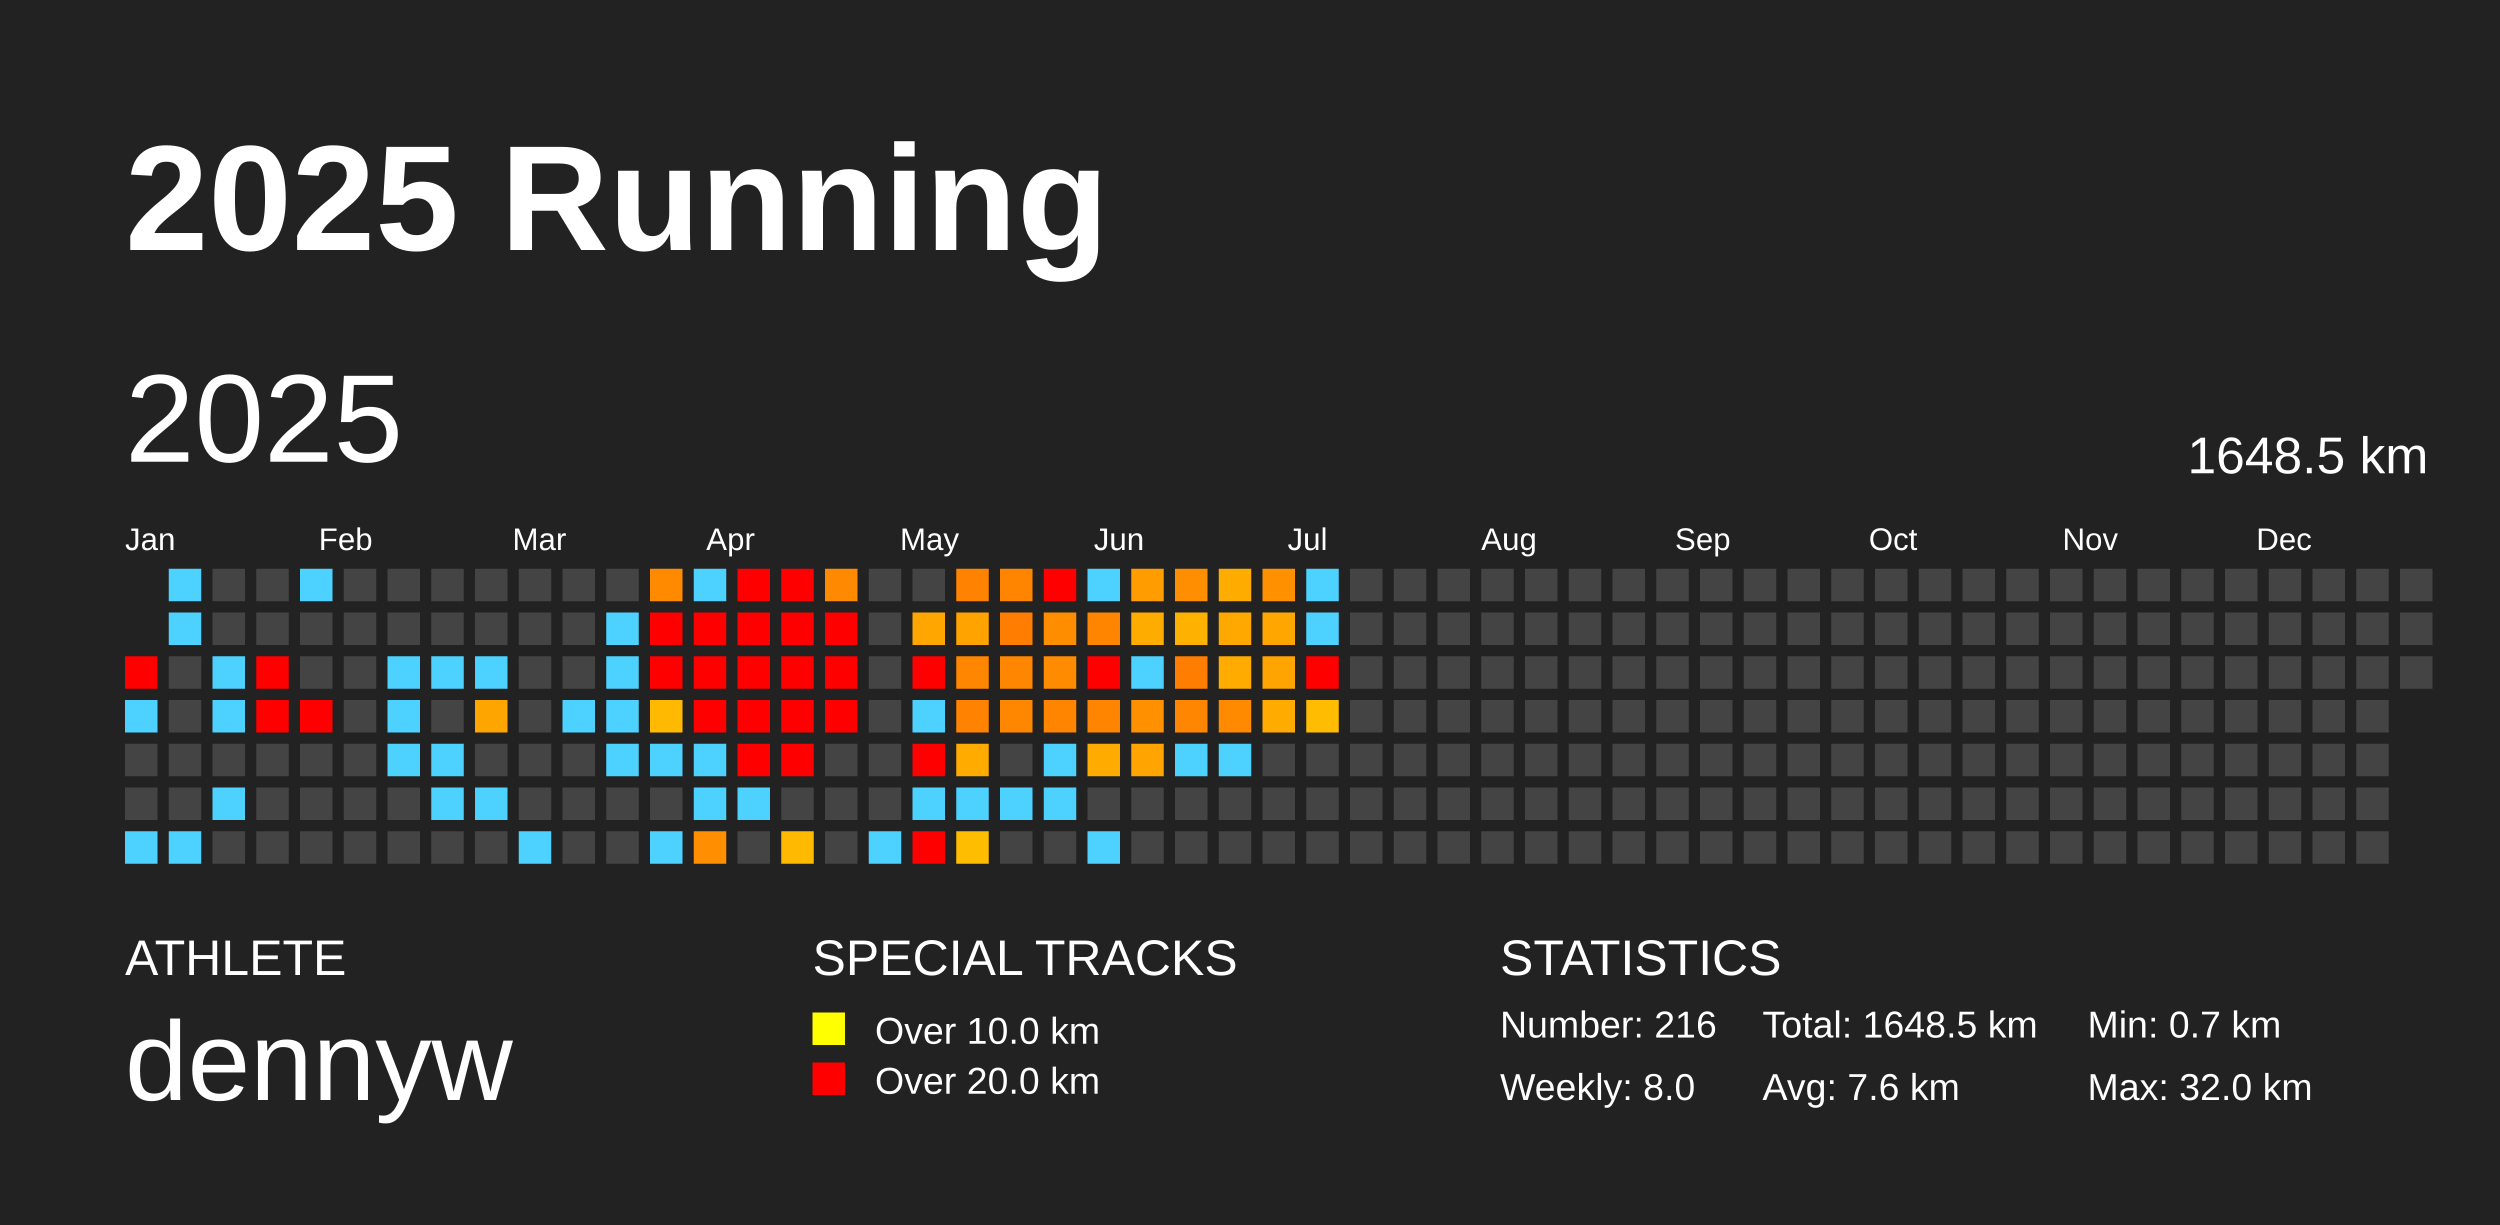
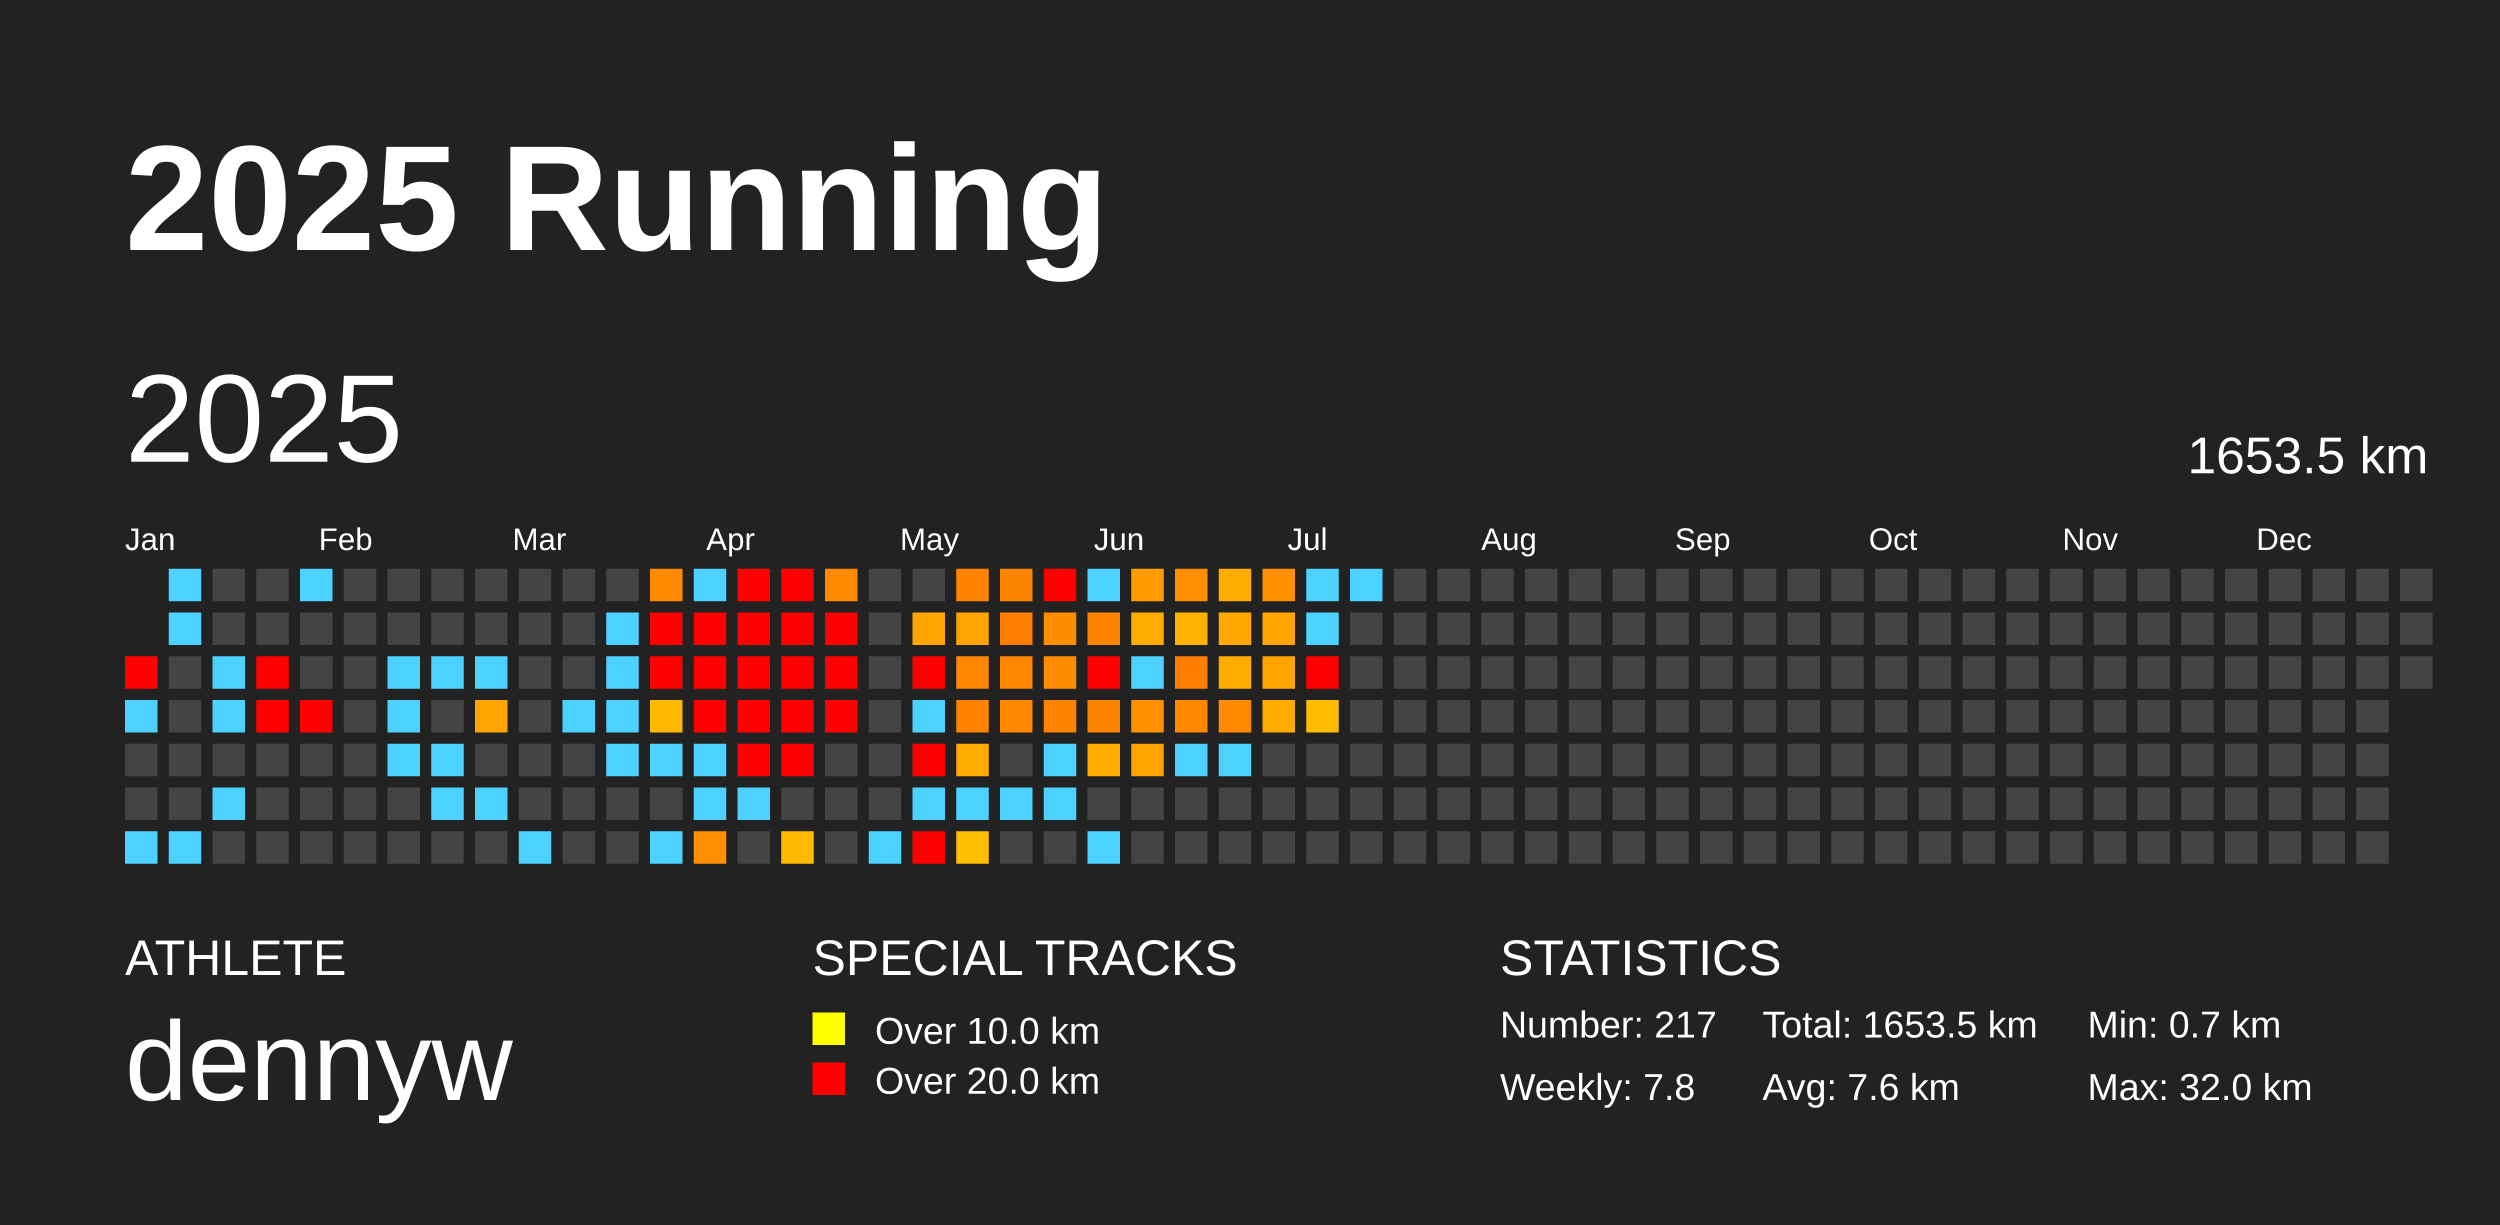
<svg xmlns="http://www.w3.org/2000/svg" baseProfile="full" height="98mm" version="1.1" viewBox="0,0,200,98" width="200mm">
  <defs />
  <rect fill="#222222" height="98" width="200" x="0" y="0" />
  <text fill="#FFFFFF" style="font-size:12px; font-family:Arial; font-weight:bold;" x="10" y="20">2025 Running</text>
  <text fill="#FFFFFF" style="font-size:4px; font-family:Arial" x="10" y="78">ATHLETE</text>
  <text fill="#FFFFFF" style="font-size:9px; font-family:Arial" x="10" y="88">dennyw</text>
  <text fill="#FFFFFF" style="font-size:4px; font-family:Arial" x="65" y="78">SPECIAL TRACKS</text>
  <rect fill="yellow" height="2.6" width="2.6" x="65" y="81" />
  <text fill="#FFFFFF" style="font-size:3px; font-family:Arial" x="70" y="83.5">Over 10.0 km</text>
  <rect fill="red" height="2.6" width="2.6" x="65" y="85" />
  <text fill="#FFFFFF" style="font-size:3px; font-family:Arial" x="70" y="87.5">Over 20.0 km</text>
  <text fill="#FFFFFF" style="font-size:4px; font-family:Arial" x="120" y="78">STATISTICS</text>
-   <text fill="#FFFFFF" style="font-size:3px; font-family:Arial" x="120" y="83">Number: 216</text>
-   <text fill="#FFFFFF" style="font-size:3px; font-family:Arial" x="120" y="88">Weekly: 8.0</text>
-   <text fill="#FFFFFF" style="font-size:3px; font-family:Arial" x="141" y="83">Total: 1648.5 km</text>
+   <text fill="#FFFFFF" style="font-size:3px; font-family:Arial" x="120" y="83">Number: 217</text>
+   <text fill="#FFFFFF" style="font-size:3px; font-family:Arial" x="120" y="88">Weekly: 7.8</text>
+   <text fill="#FFFFFF" style="font-size:3px; font-family:Arial" x="141" y="83">Total: 1653.5 km</text>
  <text fill="#FFFFFF" style="font-size:3px; font-family:Arial" x="141" y="88">Avg: 7.6 km</text>
  <text fill="#FFFFFF" style="font-size:3px; font-family:Arial" x="167" y="83">Min: 0.7 km</text>
  <text fill="#FFFFFF" style="font-size:3px; font-family:Arial" x="167" y="88">Max: 32.0 km</text>
  <text dominant-baseline="hanging" fill="#FFFFFF" style="font-size:10.0px; font-family:Arial;" x="10" y="30">2025</text>
-   <text dominant-baseline="hanging" fill="#FFFFFF" style="font-size:4.125px; font-family:Arial;" x="175" y="35">1648.5 km</text>
+   <text dominant-baseline="hanging" fill="#FFFFFF" style="font-size:4.125px; font-family:Arial;" x="175" y="35">1653.5 km</text>
  <text fill="#FFFFFF" style="font-size:2.5px; font-family:Arial" x="10.0" y="44">Jan</text>
  <text fill="#FFFFFF" style="font-size:2.5px; font-family:Arial" x="25.5" y="44">Feb</text>
  <text fill="#FFFFFF" style="font-size:2.5px; font-family:Arial" x="41.0" y="44">Mar</text>
  <text fill="#FFFFFF" style="font-size:2.5px; font-family:Arial" x="56.5" y="44">Apr</text>
  <text fill="#FFFFFF" style="font-size:2.5px; font-family:Arial" x="72.0" y="44">May</text>
  <text fill="#FFFFFF" style="font-size:2.5px; font-family:Arial" x="87.5" y="44">Jun</text>
  <text fill="#FFFFFF" style="font-size:2.5px; font-family:Arial" x="103.0" y="44">Jul</text>
  <text fill="#FFFFFF" style="font-size:2.5px; font-family:Arial" x="118.5" y="44">Aug</text>
  <text fill="#FFFFFF" style="font-size:2.5px; font-family:Arial" x="134.0" y="44">Sep</text>
  <text fill="#FFFFFF" style="font-size:2.5px; font-family:Arial" x="149.5" y="44">Oct</text>
  <text fill="#FFFFFF" style="font-size:2.5px; font-family:Arial" x="165.0" y="44">Nov</text>
  <text fill="#FFFFFF" style="font-size:2.5px; font-family:Arial" x="180.5" y="44">Dec</text>
  <rect fill="red" height="2.6" width="2.6" x="10.0" y="52.5" />
  <rect fill="#4dd2ff" height="2.6" width="2.6" x="10.0" y="56.0" />
  <rect fill="#444444" height="2.6" width="2.6" x="10.0" y="59.5" />
  <rect fill="#444444" height="2.6" width="2.6" x="10.0" y="63.0" />
  <rect fill="#4dd2ff" height="2.6" width="2.6" x="10.0" y="66.5" />
  <rect fill="#4dd2ff" height="2.6" width="2.6" x="13.5" y="45.5" />
  <rect fill="#4dd2ff" height="2.6" width="2.6" x="13.5" y="49.0" />
  <rect fill="#444444" height="2.6" width="2.6" x="13.5" y="52.5" />
  <rect fill="#444444" height="2.6" width="2.6" x="13.5" y="56.0" />
  <rect fill="#444444" height="2.6" width="2.6" x="13.5" y="59.5" />
  <rect fill="#444444" height="2.6" width="2.6" x="13.5" y="63.0" />
  <rect fill="#4dd2ff" height="2.6" width="2.6" x="13.5" y="66.5" />
  <rect fill="#444444" height="2.6" width="2.6" x="17.0" y="45.5" />
  <rect fill="#444444" height="2.6" width="2.6" x="17.0" y="49.0" />
  <rect fill="#4dd2ff" height="2.6" width="2.6" x="17.0" y="52.5" />
  <rect fill="#4dd2ff" height="2.6" width="2.6" x="17.0" y="56.0" />
  <rect fill="#444444" height="2.6" width="2.6" x="17.0" y="59.5" />
  <rect fill="#4dd2ff" height="2.6" width="2.6" x="17.0" y="63.0" />
  <rect fill="#444444" height="2.6" width="2.6" x="17.0" y="66.5" />
  <rect fill="#444444" height="2.6" width="2.6" x="20.5" y="45.5" />
  <rect fill="#444444" height="2.6" width="2.6" x="20.5" y="49.0" />
  <rect fill="red" height="2.6" width="2.6" x="20.5" y="52.5" />
  <rect fill="red" height="2.6" width="2.6" x="20.5" y="56.0" />
  <rect fill="#444444" height="2.6" width="2.6" x="20.5" y="59.5" />
  <rect fill="#444444" height="2.6" width="2.6" x="20.5" y="63.0" />
  <rect fill="#444444" height="2.6" width="2.6" x="20.5" y="66.5" />
  <rect fill="#4dd2ff" height="2.6" width="2.6" x="24.0" y="45.5" />
  <rect fill="#444444" height="2.6" width="2.6" x="24.0" y="49.0" />
  <rect fill="#444444" height="2.6" width="2.6" x="24.0" y="52.5" />
  <rect fill="red" height="2.6" width="2.6" x="24.0" y="56.0" />
  <rect fill="#444444" height="2.6" width="2.6" x="24.0" y="59.5" />
  <rect fill="#444444" height="2.6" width="2.6" x="24.0" y="63.0" />
  <rect fill="#444444" height="2.6" width="2.6" x="24.0" y="66.5" />
  <rect fill="#444444" height="2.6" width="2.6" x="27.5" y="45.5" />
  <rect fill="#444444" height="2.6" width="2.6" x="27.5" y="49.0" />
  <rect fill="#444444" height="2.6" width="2.6" x="27.5" y="52.5" />
  <rect fill="#444444" height="2.6" width="2.6" x="27.5" y="56.0" />
  <rect fill="#444444" height="2.6" width="2.6" x="27.5" y="59.5" />
  <rect fill="#444444" height="2.6" width="2.6" x="27.5" y="63.0" />
  <rect fill="#444444" height="2.6" width="2.6" x="27.5" y="66.5" />
  <rect fill="#444444" height="2.6" width="2.6" x="31.0" y="45.5" />
  <rect fill="#444444" height="2.6" width="2.6" x="31.0" y="49.0" />
  <rect fill="#4dd2ff" height="2.6" width="2.6" x="31.0" y="52.5" />
  <rect fill="#4dd2ff" height="2.6" width="2.6" x="31.0" y="56.0" />
  <rect fill="#4dd2ff" height="2.6" width="2.6" x="31.0" y="59.5" />
  <rect fill="#444444" height="2.6" width="2.6" x="31.0" y="63.0" />
  <rect fill="#444444" height="2.6" width="2.6" x="31.0" y="66.5" />
  <rect fill="#444444" height="2.6" width="2.6" x="34.5" y="45.5" />
  <rect fill="#444444" height="2.6" width="2.6" x="34.5" y="49.0" />
  <rect fill="#4dd2ff" height="2.6" width="2.6" x="34.5" y="52.5" />
  <rect fill="#444444" height="2.6" width="2.6" x="34.5" y="56.0" />
  <rect fill="#4dd2ff" height="2.6" width="2.6" x="34.5" y="59.5" />
  <rect fill="#4dd2ff" height="2.6" width="2.6" x="34.5" y="63.0" />
  <rect fill="#444444" height="2.6" width="2.6" x="34.5" y="66.5" />
  <rect fill="#444444" height="2.6" width="2.6" x="38.0" y="45.5" />
  <rect fill="#444444" height="2.6" width="2.6" x="38.0" y="49.0" />
  <rect fill="#4dd2ff" height="2.6" width="2.6" x="38.0" y="52.5" />
  <rect fill="#ffa500" height="2.6" width="2.6" x="38.0" y="56.0" />
  <rect fill="#444444" height="2.6" width="2.6" x="38.0" y="59.5" />
  <rect fill="#4dd2ff" height="2.6" width="2.6" x="38.0" y="63.0" />
  <rect fill="#444444" height="2.6" width="2.6" x="38.0" y="66.5" />
  <rect fill="#444444" height="2.6" width="2.6" x="41.5" y="45.5" />
  <rect fill="#444444" height="2.6" width="2.6" x="41.5" y="49.0" />
  <rect fill="#444444" height="2.6" width="2.6" x="41.5" y="52.5" />
  <rect fill="#444444" height="2.6" width="2.6" x="41.5" y="56.0" />
  <rect fill="#444444" height="2.6" width="2.6" x="41.5" y="59.5" />
  <rect fill="#444444" height="2.6" width="2.6" x="41.5" y="63.0" />
  <rect fill="#4dd2ff" height="2.6" width="2.6" x="41.5" y="66.5" />
  <rect fill="#444444" height="2.6" width="2.6" x="45.0" y="45.5" />
  <rect fill="#444444" height="2.6" width="2.6" x="45.0" y="49.0" />
  <rect fill="#444444" height="2.6" width="2.6" x="45.0" y="52.5" />
  <rect fill="#4dd2ff" height="2.6" width="2.6" x="45.0" y="56.0" />
  <rect fill="#444444" height="2.6" width="2.6" x="45.0" y="59.5" />
  <rect fill="#444444" height="2.6" width="2.6" x="45.0" y="63.0" />
  <rect fill="#444444" height="2.6" width="2.6" x="45.0" y="66.5" />
  <rect fill="#444444" height="2.6" width="2.6" x="48.5" y="45.5" />
  <rect fill="#4dd2ff" height="2.6" width="2.6" x="48.5" y="49.0" />
  <rect fill="#4dd2ff" height="2.6" width="2.6" x="48.5" y="52.5" />
  <rect fill="#4dd2ff" height="2.6" width="2.6" x="48.5" y="56.0" />
  <rect fill="#4dd2ff" height="2.6" width="2.6" x="48.5" y="59.5" />
  <rect fill="#444444" height="2.6" width="2.6" x="48.5" y="63.0" />
  <rect fill="#444444" height="2.6" width="2.6" x="48.5" y="66.5" />
  <rect fill="#ff8a00" height="2.6" width="2.6" x="52.0" y="45.5" />
  <rect fill="red" height="2.6" width="2.6" x="52.0" y="49.0" />
  <rect fill="red" height="2.6" width="2.6" x="52.0" y="52.5" />
  <rect fill="#ffb900" height="2.6" width="2.6" x="52.0" y="56.0" />
  <rect fill="#4dd2ff" height="2.6" width="2.6" x="52.0" y="59.5" />
  <rect fill="#444444" height="2.6" width="2.6" x="52.0" y="63.0" />
  <rect fill="#4dd2ff" height="2.6" width="2.6" x="52.0" y="66.5" />
  <rect fill="#4dd2ff" height="2.6" width="2.6" x="55.5" y="45.5" />
  <rect fill="red" height="2.6" width="2.6" x="55.5" y="49.0" />
  <rect fill="red" height="2.6" width="2.6" x="55.5" y="52.5" />
  <rect fill="red" height="2.6" width="2.6" x="55.5" y="56.0" />
  <rect fill="#4dd2ff" height="2.6" width="2.6" x="55.5" y="59.5" />
  <rect fill="#4dd2ff" height="2.6" width="2.6" x="55.5" y="63.0" />
  <rect fill="#ff8f00" height="2.6" width="2.6" x="55.5" y="66.5" />
  <rect fill="red" height="2.6" width="2.6" x="59.0" y="45.5" />
  <rect fill="red" height="2.6" width="2.6" x="59.0" y="49.0" />
  <rect fill="red" height="2.6" width="2.6" x="59.0" y="52.5" />
  <rect fill="red" height="2.6" width="2.6" x="59.0" y="56.0" />
  <rect fill="red" height="2.6" width="2.6" x="59.0" y="59.5" />
  <rect fill="#4dd2ff" height="2.6" width="2.6" x="59.0" y="63.0" />
  <rect fill="#444444" height="2.6" width="2.6" x="59.0" y="66.5" />
  <rect fill="red" height="2.6" width="2.6" x="62.5" y="45.5" />
  <rect fill="red" height="2.6" width="2.6" x="62.5" y="49.0" />
  <rect fill="red" height="2.6" width="2.6" x="62.5" y="52.5" />
  <rect fill="red" height="2.6" width="2.6" x="62.5" y="56.0" />
  <rect fill="red" height="2.6" width="2.6" x="62.5" y="59.5" />
  <rect fill="#444444" height="2.6" width="2.6" x="62.5" y="63.0" />
  <rect fill="#ffba00" height="2.6" width="2.6" x="62.5" y="66.5" />
  <rect fill="#ff8900" height="2.6" width="2.6" x="66.0" y="45.5" />
  <rect fill="red" height="2.6" width="2.6" x="66.0" y="49.0" />
  <rect fill="red" height="2.6" width="2.6" x="66.0" y="52.5" />
  <rect fill="red" height="2.6" width="2.6" x="66.0" y="56.0" />
  <rect fill="#444444" height="2.6" width="2.6" x="66.0" y="59.5" />
  <rect fill="#444444" height="2.6" width="2.6" x="66.0" y="63.0" />
  <rect fill="#444444" height="2.6" width="2.6" x="66.0" y="66.5" />
  <rect fill="#444444" height="2.6" width="2.6" x="69.5" y="45.5" />
  <rect fill="#444444" height="2.6" width="2.6" x="69.5" y="49.0" />
  <rect fill="#444444" height="2.6" width="2.6" x="69.5" y="52.5" />
  <rect fill="#444444" height="2.6" width="2.6" x="69.5" y="56.0" />
  <rect fill="#444444" height="2.6" width="2.6" x="69.5" y="59.5" />
  <rect fill="#444444" height="2.6" width="2.6" x="69.5" y="63.0" />
  <rect fill="#4dd2ff" height="2.6" width="2.6" x="69.5" y="66.5" />
  <rect fill="#444444" height="2.6" width="2.6" x="73.0" y="45.5" />
  <rect fill="#ffa600" height="2.6" width="2.6" x="73.0" y="49.0" />
  <rect fill="red" height="2.6" width="2.6" x="73.0" y="52.5" />
  <rect fill="#4dd2ff" height="2.6" width="2.6" x="73.0" y="56.0" />
  <rect fill="red" height="2.6" width="2.6" x="73.0" y="59.5" />
  <rect fill="#4dd2ff" height="2.6" width="2.6" x="73.0" y="63.0" />
  <rect fill="red" height="2.6" width="2.6" x="73.0" y="66.5" />
  <rect fill="#ff8200" height="2.6" width="2.6" x="76.5" y="45.5" />
  <rect fill="#ffa300" height="2.6" width="2.6" x="76.5" y="49.0" />
  <rect fill="#ff8600" height="2.6" width="2.6" x="76.5" y="52.5" />
  <rect fill="#ff8200" height="2.6" width="2.6" x="76.5" y="56.0" />
  <rect fill="#ffab00" height="2.6" width="2.6" x="76.5" y="59.5" />
  <rect fill="#4dd2ff" height="2.6" width="2.6" x="76.5" y="63.0" />
  <rect fill="#ffbd00" height="2.6" width="2.6" x="76.5" y="66.5" />
  <rect fill="#ff8400" height="2.6" width="2.6" x="80.0" y="45.5" />
  <rect fill="#ff7d00" height="2.6" width="2.6" x="80.0" y="49.0" />
  <rect fill="#ff8600" height="2.6" width="2.6" x="80.0" y="52.5" />
  <rect fill="#ff8700" height="2.6" width="2.6" x="80.0" y="56.0" />
  <rect fill="#444444" height="2.6" width="2.6" x="80.0" y="59.5" />
  <rect fill="#4dd2ff" height="2.6" width="2.6" x="80.0" y="63.0" />
  <rect fill="#444444" height="2.6" width="2.6" x="80.0" y="66.5" />
  <rect fill="red" height="2.6" width="2.6" x="83.5" y="45.5" />
  <rect fill="#ff8d00" height="2.6" width="2.6" x="83.5" y="49.0" />
  <rect fill="#ff8c00" height="2.6" width="2.6" x="83.5" y="52.5" />
  <rect fill="#ff8400" height="2.6" width="2.6" x="83.5" y="56.0" />
  <rect fill="#4dd2ff" height="2.6" width="2.6" x="83.5" y="59.5" />
  <rect fill="#4dd2ff" height="2.6" width="2.6" x="83.5" y="63.0" />
  <rect fill="#444444" height="2.6" width="2.6" x="83.5" y="66.5" />
  <rect fill="#4dd2ff" height="2.6" width="2.6" x="87.0" y="45.5" />
  <rect fill="#ff8400" height="2.6" width="2.6" x="87.0" y="49.0" />
  <rect fill="red" height="2.6" width="2.6" x="87.0" y="52.5" />
  <rect fill="#ff8500" height="2.6" width="2.6" x="87.0" y="56.0" />
  <rect fill="#ffab00" height="2.6" width="2.6" x="87.0" y="59.5" />
  <rect fill="#444444" height="2.6" width="2.6" x="87.0" y="63.0" />
  <rect fill="#4dd2ff" height="2.6" width="2.6" x="87.0" y="66.5" />
  <rect fill="#ff9d00" height="2.6" width="2.6" x="90.5" y="45.5" />
  <rect fill="#ffac00" height="2.6" width="2.6" x="90.5" y="49.0" />
  <rect fill="#4dd2ff" height="2.6" width="2.6" x="90.5" y="52.5" />
  <rect fill="#ff9000" height="2.6" width="2.6" x="90.5" y="56.0" />
  <rect fill="#ffa400" height="2.6" width="2.6" x="90.5" y="59.5" />
  <rect fill="#444444" height="2.6" width="2.6" x="90.5" y="63.0" />
  <rect fill="#444444" height="2.6" width="2.6" x="90.5" y="66.5" />
  <rect fill="#ff8e00" height="2.6" width="2.6" x="94.0" y="45.5" />
  <rect fill="#ffb100" height="2.6" width="2.6" x="94.0" y="49.0" />
  <rect fill="#ff7d00" height="2.6" width="2.6" x="94.0" y="52.5" />
  <rect fill="#ff8600" height="2.6" width="2.6" x="94.0" y="56.0" />
  <rect fill="#4dd2ff" height="2.6" width="2.6" x="94.0" y="59.5" />
  <rect fill="#444444" height="2.6" width="2.6" x="94.0" y="63.0" />
  <rect fill="#444444" height="2.6" width="2.6" x="94.0" y="66.5" />
  <rect fill="#ffac00" height="2.6" width="2.6" x="97.5" y="45.5" />
  <rect fill="#ffa900" height="2.6" width="2.6" x="97.5" y="49.0" />
  <rect fill="#ffab00" height="2.6" width="2.6" x="97.5" y="52.5" />
  <rect fill="#ff8a00" height="2.6" width="2.6" x="97.5" y="56.0" />
  <rect fill="#4dd2ff" height="2.6" width="2.6" x="97.5" y="59.5" />
  <rect fill="#444444" height="2.6" width="2.6" x="97.5" y="63.0" />
  <rect fill="#444444" height="2.6" width="2.6" x="97.5" y="66.5" />
  <rect fill="#ff9000" height="2.6" width="2.6" x="101.0" y="45.5" />
  <rect fill="#ffa700" height="2.6" width="2.6" x="101.0" y="49.0" />
  <rect fill="#ffa400" height="2.6" width="2.6" x="101.0" y="52.5" />
  <rect fill="#ffab00" height="2.6" width="2.6" x="101.0" y="56.0" />
  <rect fill="#444444" height="2.6" width="2.6" x="101.0" y="59.5" />
  <rect fill="#444444" height="2.6" width="2.6" x="101.0" y="63.0" />
  <rect fill="#444444" height="2.6" width="2.6" x="101.0" y="66.5" />
  <rect fill="#4dd2ff" height="2.6" width="2.6" x="104.5" y="45.5" />
  <rect fill="#4dd2ff" height="2.6" width="2.6" x="104.5" y="49.0" />
  <rect fill="red" height="2.6" width="2.6" x="104.5" y="52.5" />
  <rect fill="#ffbc00" height="2.6" width="2.6" x="104.5" y="56.0" />
  <rect fill="#444444" height="2.6" width="2.6" x="104.5" y="59.5" />
  <rect fill="#444444" height="2.6" width="2.6" x="104.5" y="63.0" />
  <rect fill="#444444" height="2.6" width="2.6" x="104.5" y="66.5" />
-   <rect fill="#444444" height="2.6" width="2.6" x="108.0" y="45.5" />
+   <rect fill="#4dd2ff" height="2.6" width="2.6" x="108.0" y="45.5" />
  <rect fill="#444444" height="2.6" width="2.6" x="108.0" y="49.0" />
  <rect fill="#444444" height="2.6" width="2.6" x="108.0" y="52.5" />
  <rect fill="#444444" height="2.6" width="2.6" x="108.0" y="56.0" />
  <rect fill="#444444" height="2.6" width="2.6" x="108.0" y="59.5" />
  <rect fill="#444444" height="2.6" width="2.6" x="108.0" y="63.0" />
  <rect fill="#444444" height="2.6" width="2.6" x="108.0" y="66.5" />
  <rect fill="#444444" height="2.6" width="2.6" x="111.5" y="45.5" />
  <rect fill="#444444" height="2.6" width="2.6" x="111.5" y="49.0" />
  <rect fill="#444444" height="2.6" width="2.6" x="111.5" y="52.5" />
  <rect fill="#444444" height="2.6" width="2.6" x="111.5" y="56.0" />
  <rect fill="#444444" height="2.6" width="2.6" x="111.5" y="59.5" />
  <rect fill="#444444" height="2.6" width="2.6" x="111.5" y="63.0" />
  <rect fill="#444444" height="2.6" width="2.6" x="111.5" y="66.5" />
  <rect fill="#444444" height="2.6" width="2.6" x="115.0" y="45.5" />
  <rect fill="#444444" height="2.6" width="2.6" x="115.0" y="49.0" />
  <rect fill="#444444" height="2.6" width="2.6" x="115.0" y="52.5" />
  <rect fill="#444444" height="2.6" width="2.6" x="115.0" y="56.0" />
  <rect fill="#444444" height="2.6" width="2.6" x="115.0" y="59.5" />
  <rect fill="#444444" height="2.6" width="2.6" x="115.0" y="63.0" />
  <rect fill="#444444" height="2.6" width="2.6" x="115.0" y="66.5" />
  <rect fill="#444444" height="2.6" width="2.6" x="118.5" y="45.5" />
  <rect fill="#444444" height="2.6" width="2.6" x="118.5" y="49.0" />
  <rect fill="#444444" height="2.6" width="2.6" x="118.5" y="52.5" />
  <rect fill="#444444" height="2.6" width="2.6" x="118.5" y="56.0" />
  <rect fill="#444444" height="2.6" width="2.6" x="118.5" y="59.5" />
  <rect fill="#444444" height="2.6" width="2.6" x="118.5" y="63.0" />
  <rect fill="#444444" height="2.6" width="2.6" x="118.5" y="66.5" />
  <rect fill="#444444" height="2.6" width="2.6" x="122.0" y="45.5" />
  <rect fill="#444444" height="2.6" width="2.6" x="122.0" y="49.0" />
  <rect fill="#444444" height="2.6" width="2.6" x="122.0" y="52.5" />
  <rect fill="#444444" height="2.6" width="2.6" x="122.0" y="56.0" />
  <rect fill="#444444" height="2.6" width="2.6" x="122.0" y="59.5" />
  <rect fill="#444444" height="2.6" width="2.6" x="122.0" y="63.0" />
  <rect fill="#444444" height="2.6" width="2.6" x="122.0" y="66.5" />
  <rect fill="#444444" height="2.6" width="2.6" x="125.5" y="45.5" />
  <rect fill="#444444" height="2.6" width="2.6" x="125.5" y="49.0" />
  <rect fill="#444444" height="2.6" width="2.6" x="125.5" y="52.5" />
  <rect fill="#444444" height="2.6" width="2.6" x="125.5" y="56.0" />
  <rect fill="#444444" height="2.6" width="2.6" x="125.5" y="59.5" />
  <rect fill="#444444" height="2.6" width="2.6" x="125.5" y="63.0" />
  <rect fill="#444444" height="2.6" width="2.6" x="125.5" y="66.5" />
  <rect fill="#444444" height="2.6" width="2.6" x="129.0" y="45.5" />
  <rect fill="#444444" height="2.6" width="2.6" x="129.0" y="49.0" />
  <rect fill="#444444" height="2.6" width="2.6" x="129.0" y="52.5" />
  <rect fill="#444444" height="2.6" width="2.6" x="129.0" y="56.0" />
  <rect fill="#444444" height="2.6" width="2.6" x="129.0" y="59.5" />
  <rect fill="#444444" height="2.6" width="2.6" x="129.0" y="63.0" />
  <rect fill="#444444" height="2.6" width="2.6" x="129.0" y="66.5" />
  <rect fill="#444444" height="2.6" width="2.6" x="132.5" y="45.5" />
  <rect fill="#444444" height="2.6" width="2.6" x="132.5" y="49.0" />
  <rect fill="#444444" height="2.6" width="2.6" x="132.5" y="52.5" />
  <rect fill="#444444" height="2.6" width="2.6" x="132.5" y="56.0" />
  <rect fill="#444444" height="2.6" width="2.6" x="132.5" y="59.5" />
  <rect fill="#444444" height="2.6" width="2.6" x="132.5" y="63.0" />
  <rect fill="#444444" height="2.6" width="2.6" x="132.5" y="66.5" />
  <rect fill="#444444" height="2.6" width="2.6" x="136.0" y="45.5" />
  <rect fill="#444444" height="2.6" width="2.6" x="136.0" y="49.0" />
  <rect fill="#444444" height="2.6" width="2.6" x="136.0" y="52.5" />
  <rect fill="#444444" height="2.6" width="2.6" x="136.0" y="56.0" />
  <rect fill="#444444" height="2.6" width="2.6" x="136.0" y="59.5" />
  <rect fill="#444444" height="2.6" width="2.6" x="136.0" y="63.0" />
  <rect fill="#444444" height="2.6" width="2.6" x="136.0" y="66.5" />
  <rect fill="#444444" height="2.6" width="2.6" x="139.5" y="45.5" />
  <rect fill="#444444" height="2.6" width="2.6" x="139.5" y="49.0" />
  <rect fill="#444444" height="2.6" width="2.6" x="139.5" y="52.5" />
  <rect fill="#444444" height="2.6" width="2.6" x="139.5" y="56.0" />
  <rect fill="#444444" height="2.6" width="2.6" x="139.5" y="59.5" />
  <rect fill="#444444" height="2.6" width="2.6" x="139.5" y="63.0" />
  <rect fill="#444444" height="2.6" width="2.6" x="139.5" y="66.5" />
  <rect fill="#444444" height="2.6" width="2.6" x="143.0" y="45.5" />
  <rect fill="#444444" height="2.6" width="2.6" x="143.0" y="49.0" />
  <rect fill="#444444" height="2.6" width="2.6" x="143.0" y="52.5" />
  <rect fill="#444444" height="2.6" width="2.6" x="143.0" y="56.0" />
  <rect fill="#444444" height="2.6" width="2.6" x="143.0" y="59.5" />
  <rect fill="#444444" height="2.6" width="2.6" x="143.0" y="63.0" />
  <rect fill="#444444" height="2.6" width="2.6" x="143.0" y="66.5" />
  <rect fill="#444444" height="2.6" width="2.6" x="146.5" y="45.5" />
  <rect fill="#444444" height="2.6" width="2.6" x="146.5" y="49.0" />
  <rect fill="#444444" height="2.6" width="2.6" x="146.5" y="52.5" />
  <rect fill="#444444" height="2.6" width="2.6" x="146.5" y="56.0" />
  <rect fill="#444444" height="2.6" width="2.6" x="146.5" y="59.5" />
  <rect fill="#444444" height="2.6" width="2.6" x="146.5" y="63.0" />
  <rect fill="#444444" height="2.6" width="2.6" x="146.5" y="66.5" />
  <rect fill="#444444" height="2.6" width="2.6" x="150.0" y="45.5" />
  <rect fill="#444444" height="2.6" width="2.6" x="150.0" y="49.0" />
  <rect fill="#444444" height="2.6" width="2.6" x="150.0" y="52.5" />
  <rect fill="#444444" height="2.6" width="2.6" x="150.0" y="56.0" />
  <rect fill="#444444" height="2.6" width="2.6" x="150.0" y="59.5" />
  <rect fill="#444444" height="2.6" width="2.6" x="150.0" y="63.0" />
  <rect fill="#444444" height="2.6" width="2.6" x="150.0" y="66.5" />
  <rect fill="#444444" height="2.6" width="2.6" x="153.5" y="45.5" />
  <rect fill="#444444" height="2.6" width="2.6" x="153.5" y="49.0" />
  <rect fill="#444444" height="2.6" width="2.6" x="153.5" y="52.5" />
  <rect fill="#444444" height="2.6" width="2.6" x="153.5" y="56.0" />
  <rect fill="#444444" height="2.6" width="2.6" x="153.5" y="59.5" />
  <rect fill="#444444" height="2.6" width="2.6" x="153.5" y="63.0" />
  <rect fill="#444444" height="2.6" width="2.6" x="153.5" y="66.5" />
  <rect fill="#444444" height="2.6" width="2.6" x="157.0" y="45.5" />
  <rect fill="#444444" height="2.6" width="2.6" x="157.0" y="49.0" />
  <rect fill="#444444" height="2.6" width="2.6" x="157.0" y="52.5" />
  <rect fill="#444444" height="2.6" width="2.6" x="157.0" y="56.0" />
  <rect fill="#444444" height="2.6" width="2.6" x="157.0" y="59.5" />
  <rect fill="#444444" height="2.6" width="2.6" x="157.0" y="63.0" />
  <rect fill="#444444" height="2.6" width="2.6" x="157.0" y="66.5" />
  <rect fill="#444444" height="2.6" width="2.6" x="160.5" y="45.5" />
  <rect fill="#444444" height="2.6" width="2.6" x="160.5" y="49.0" />
  <rect fill="#444444" height="2.6" width="2.6" x="160.5" y="52.5" />
  <rect fill="#444444" height="2.6" width="2.6" x="160.5" y="56.0" />
  <rect fill="#444444" height="2.6" width="2.6" x="160.5" y="59.5" />
  <rect fill="#444444" height="2.6" width="2.6" x="160.5" y="63.0" />
  <rect fill="#444444" height="2.6" width="2.6" x="160.5" y="66.5" />
  <rect fill="#444444" height="2.6" width="2.6" x="164.0" y="45.5" />
  <rect fill="#444444" height="2.6" width="2.6" x="164.0" y="49.0" />
  <rect fill="#444444" height="2.6" width="2.6" x="164.0" y="52.5" />
  <rect fill="#444444" height="2.6" width="2.6" x="164.0" y="56.0" />
  <rect fill="#444444" height="2.6" width="2.6" x="164.0" y="59.5" />
  <rect fill="#444444" height="2.6" width="2.6" x="164.0" y="63.0" />
  <rect fill="#444444" height="2.6" width="2.6" x="164.0" y="66.5" />
  <rect fill="#444444" height="2.6" width="2.6" x="167.5" y="45.5" />
  <rect fill="#444444" height="2.6" width="2.6" x="167.5" y="49.0" />
  <rect fill="#444444" height="2.6" width="2.6" x="167.5" y="52.5" />
  <rect fill="#444444" height="2.6" width="2.6" x="167.5" y="56.0" />
  <rect fill="#444444" height="2.6" width="2.6" x="167.5" y="59.5" />
  <rect fill="#444444" height="2.6" width="2.6" x="167.5" y="63.0" />
  <rect fill="#444444" height="2.6" width="2.6" x="167.5" y="66.5" />
  <rect fill="#444444" height="2.6" width="2.6" x="171.0" y="45.5" />
  <rect fill="#444444" height="2.6" width="2.6" x="171.0" y="49.0" />
  <rect fill="#444444" height="2.6" width="2.6" x="171.0" y="52.5" />
  <rect fill="#444444" height="2.6" width="2.6" x="171.0" y="56.0" />
  <rect fill="#444444" height="2.6" width="2.6" x="171.0" y="59.5" />
  <rect fill="#444444" height="2.6" width="2.6" x="171.0" y="63.0" />
  <rect fill="#444444" height="2.6" width="2.6" x="171.0" y="66.5" />
  <rect fill="#444444" height="2.6" width="2.6" x="174.5" y="45.5" />
  <rect fill="#444444" height="2.6" width="2.6" x="174.5" y="49.0" />
  <rect fill="#444444" height="2.6" width="2.6" x="174.5" y="52.5" />
  <rect fill="#444444" height="2.6" width="2.6" x="174.5" y="56.0" />
  <rect fill="#444444" height="2.6" width="2.6" x="174.5" y="59.5" />
  <rect fill="#444444" height="2.6" width="2.6" x="174.5" y="63.0" />
  <rect fill="#444444" height="2.6" width="2.6" x="174.5" y="66.5" />
  <rect fill="#444444" height="2.6" width="2.6" x="178.0" y="45.5" />
  <rect fill="#444444" height="2.6" width="2.6" x="178.0" y="49.0" />
  <rect fill="#444444" height="2.6" width="2.6" x="178.0" y="52.5" />
  <rect fill="#444444" height="2.6" width="2.6" x="178.0" y="56.0" />
  <rect fill="#444444" height="2.6" width="2.6" x="178.0" y="59.5" />
  <rect fill="#444444" height="2.6" width="2.6" x="178.0" y="63.0" />
  <rect fill="#444444" height="2.6" width="2.6" x="178.0" y="66.5" />
  <rect fill="#444444" height="2.6" width="2.6" x="181.5" y="45.5" />
  <rect fill="#444444" height="2.6" width="2.6" x="181.5" y="49.0" />
  <rect fill="#444444" height="2.6" width="2.6" x="181.5" y="52.5" />
  <rect fill="#444444" height="2.6" width="2.6" x="181.5" y="56.0" />
  <rect fill="#444444" height="2.6" width="2.6" x="181.5" y="59.5" />
  <rect fill="#444444" height="2.6" width="2.6" x="181.5" y="63.0" />
  <rect fill="#444444" height="2.6" width="2.6" x="181.5" y="66.5" />
  <rect fill="#444444" height="2.6" width="2.6" x="185.0" y="45.5" />
  <rect fill="#444444" height="2.6" width="2.6" x="185.0" y="49.0" />
  <rect fill="#444444" height="2.6" width="2.6" x="185.0" y="52.5" />
  <rect fill="#444444" height="2.6" width="2.6" x="185.0" y="56.0" />
  <rect fill="#444444" height="2.6" width="2.6" x="185.0" y="59.5" />
  <rect fill="#444444" height="2.6" width="2.6" x="185.0" y="63.0" />
  <rect fill="#444444" height="2.6" width="2.6" x="185.0" y="66.5" />
  <rect fill="#444444" height="2.6" width="2.6" x="188.5" y="45.5" />
  <rect fill="#444444" height="2.6" width="2.6" x="188.5" y="49.0" />
  <rect fill="#444444" height="2.6" width="2.6" x="188.5" y="52.5" />
  <rect fill="#444444" height="2.6" width="2.6" x="188.5" y="56.0" />
  <rect fill="#444444" height="2.6" width="2.6" x="188.5" y="59.5" />
  <rect fill="#444444" height="2.6" width="2.6" x="188.5" y="63.0" />
  <rect fill="#444444" height="2.6" width="2.6" x="188.5" y="66.5" />
  <rect fill="#444444" height="2.6" width="2.6" x="192.0" y="45.5" />
  <rect fill="#444444" height="2.6" width="2.6" x="192.0" y="49.0" />
  <rect fill="#444444" height="2.6" width="2.6" x="192.0" y="52.5" />
</svg>
